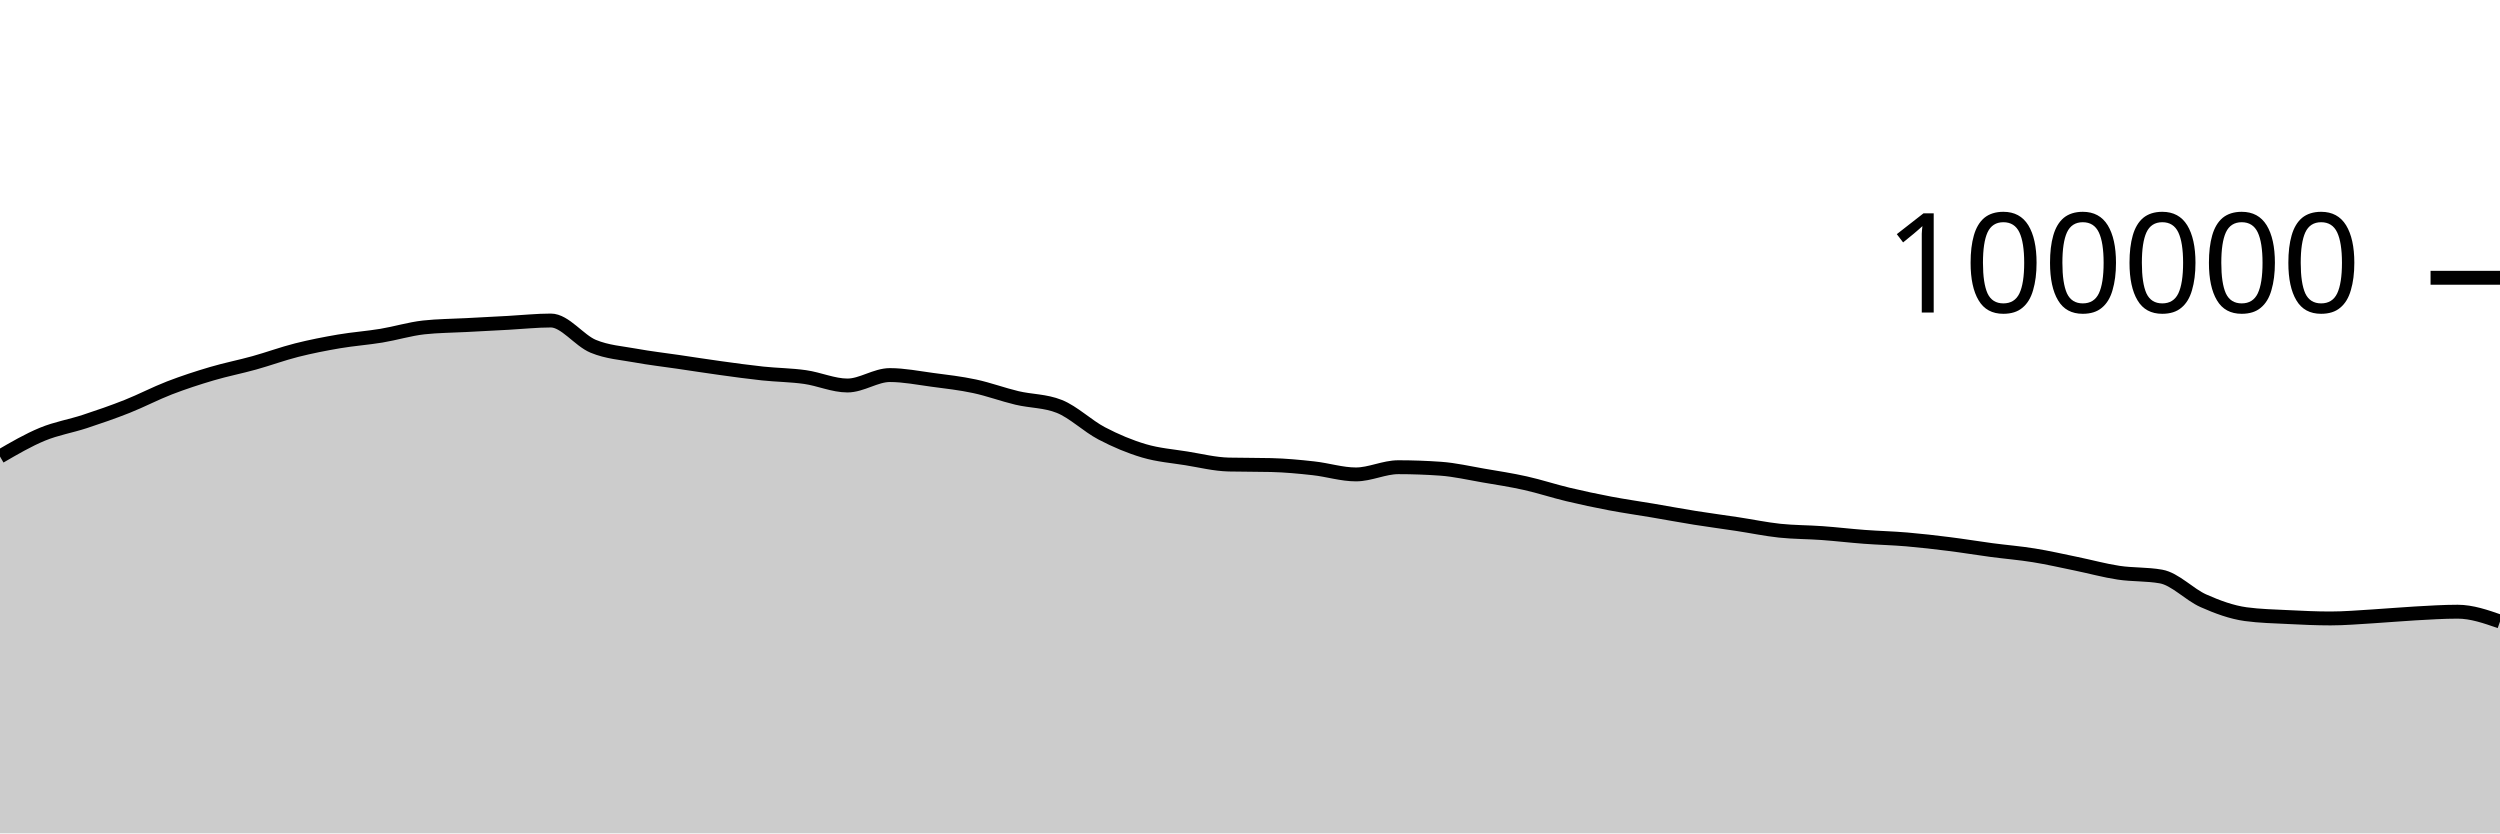
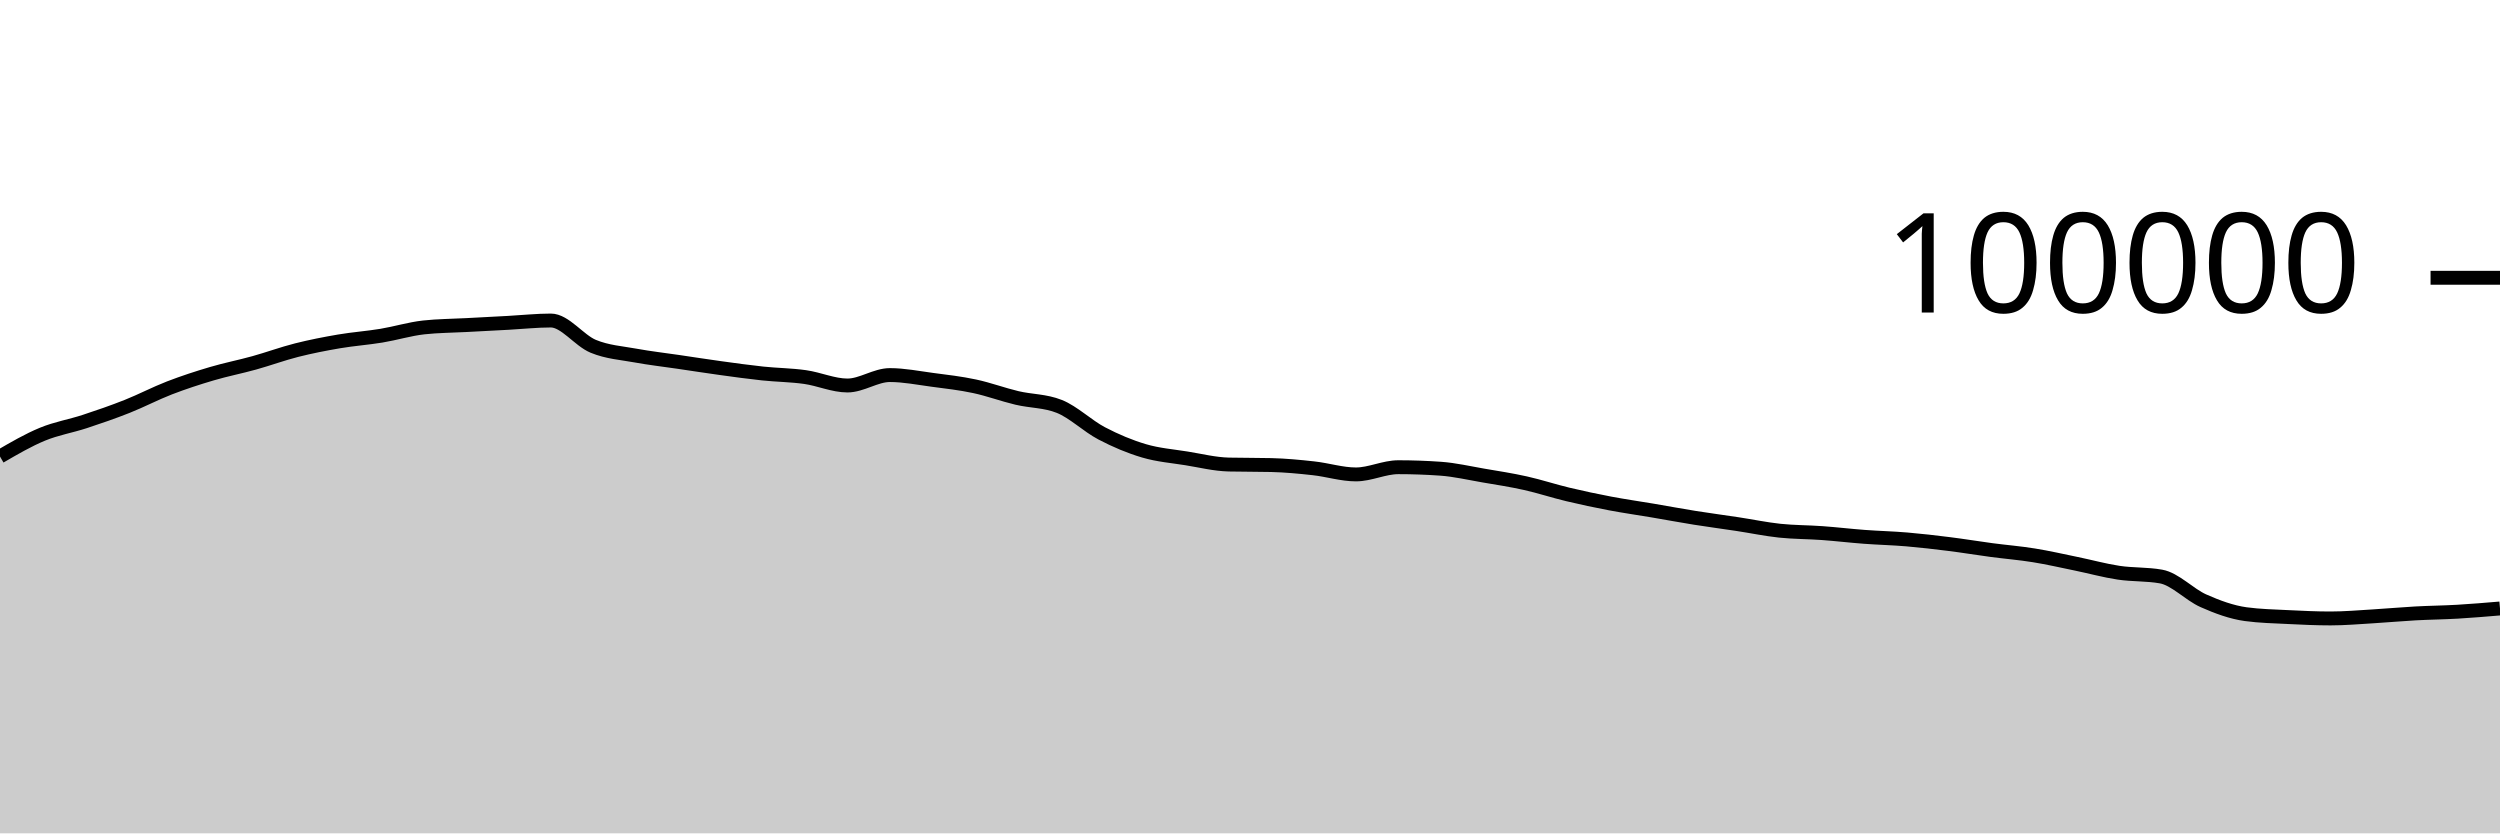
<svg xmlns="http://www.w3.org/2000/svg" viewBox="0 0 180 60">
  <g transform="translate(0,20)">
-     <path class="area" fill="rgba(0, 0, 0, 0.2)" d="M0,12.87C1.017,12.278,2.034,11.685,3.051,11.265C4.068,10.845,5.085,10.683,6.102,10.349C7.119,10.015,8.136,9.664,9.153,9.261C10.169,8.858,11.186,8.322,12.203,7.929C13.22,7.537,14.237,7.206,15.254,6.906C16.271,6.605,17.288,6.409,18.305,6.126C19.322,5.843,20.339,5.468,21.356,5.21C22.373,4.953,23.39,4.755,24.407,4.581C25.424,4.408,26.441,4.338,27.458,4.17C28.475,4.002,29.492,3.687,30.508,3.574C31.525,3.462,32.542,3.461,33.559,3.406C34.576,3.351,35.593,3.298,36.61,3.244C37.627,3.189,38.644,3.077,39.661,3.077C40.678,3.077,41.695,4.513,42.712,4.933C43.729,5.354,44.746,5.415,45.763,5.601C46.78,5.788,47.797,5.902,48.814,6.052C49.831,6.202,50.847,6.361,51.864,6.501C52.881,6.641,53.898,6.784,54.915,6.892C55.932,6.999,56.949,7.004,57.966,7.148C58.983,7.292,60,7.756,61.017,7.756C62.034,7.756,63.051,7.005,64.068,7.005C65.085,7.005,66.102,7.211,67.119,7.346C68.136,7.48,69.153,7.594,70.169,7.812C71.186,8.029,72.203,8.409,73.22,8.651C74.237,8.893,75.254,8.855,76.271,9.262C77.288,9.669,78.305,10.669,79.322,11.202C80.339,11.735,81.356,12.162,82.373,12.462C83.39,12.763,84.407,12.839,85.424,13.003C86.441,13.167,87.458,13.423,88.475,13.447C89.492,13.471,90.508,13.459,91.525,13.484C92.542,13.508,93.559,13.605,94.576,13.718C95.593,13.83,96.61,14.158,97.627,14.158C98.644,14.158,99.661,13.639,100.678,13.639C101.695,13.639,102.712,13.676,103.729,13.748C104.746,13.821,105.763,14.06,106.78,14.234C107.797,14.407,108.814,14.563,109.831,14.79C110.847,15.017,111.864,15.355,112.881,15.598C113.898,15.841,114.915,16.057,115.932,16.25C116.949,16.443,117.966,16.586,118.983,16.758C120,16.931,121.017,17.121,122.034,17.284C123.051,17.446,124.068,17.578,125.085,17.733C126.102,17.887,127.119,18.101,128.136,18.21C129.153,18.318,130.169,18.308,131.186,18.382C132.203,18.456,133.22,18.577,134.237,18.653C135.254,18.729,136.271,18.752,137.288,18.838C138.305,18.925,139.322,19.043,140.339,19.171C141.356,19.298,142.373,19.468,143.39,19.604C144.407,19.739,145.424,19.82,146.441,19.985C147.458,20.149,148.475,20.383,149.492,20.592C150.508,20.8,151.525,21.083,152.542,21.236C153.559,21.389,154.576,21.327,155.593,21.509C156.61,21.691,157.627,22.803,158.644,23.255C159.661,23.707,160.678,24.08,161.695,24.22C162.712,24.359,163.729,24.377,164.746,24.429C165.763,24.48,166.78,24.528,167.797,24.528C168.814,24.528,169.831,24.438,170.847,24.378C171.864,24.318,172.881,24.222,173.898,24.166C174.915,24.11,175.932,24.042,176.949,24.042C177.966,24.042,178.983,24.396,180,24.751L180,40C178.983,40,177.966,40,176.949,40C175.932,40,174.915,40,173.898,40C172.881,40,171.864,40,170.847,40C169.831,40,168.814,40,167.797,40C166.78,40,165.763,40,164.746,40C163.729,40,162.712,40,161.695,40C160.678,40,159.661,40,158.644,40C157.627,40,156.61,40,155.593,40C154.576,40,153.559,40,152.542,40C151.525,40,150.508,40,149.492,40C148.475,40,147.458,40,146.441,40C145.424,40,144.407,40,143.39,40C142.373,40,141.356,40,140.339,40C139.322,40,138.305,40,137.288,40C136.271,40,135.254,40,134.237,40C133.22,40,132.203,40,131.186,40C130.169,40,129.153,40,128.136,40C127.119,40,126.102,40,125.085,40C124.068,40,123.051,40,122.034,40C121.017,40,120,40,118.983,40C117.966,40,116.949,40,115.932,40C114.915,40,113.898,40,112.881,40C111.864,40,110.847,40,109.831,40C108.814,40,107.797,40,106.78,40C105.763,40,104.746,40,103.729,40C102.712,40,101.695,40,100.678,40C99.661,40,98.644,40,97.627,40C96.61,40,95.593,40,94.576,40C93.559,40,92.542,40,91.525,40C90.508,40,89.492,40,88.475,40C87.458,40,86.441,40,85.424,40C84.407,40,83.39,40,82.373,40C81.356,40,80.339,40,79.322,40C78.305,40,77.288,40,76.271,40C75.254,40,74.237,40,73.22,40C72.203,40,71.186,40,70.169,40C69.153,40,68.136,40,67.119,40C66.102,40,65.085,40,64.068,40C63.051,40,62.034,40,61.017,40C60,40,58.983,40,57.966,40C56.949,40,55.932,40,54.915,40C53.898,40,52.881,40,51.864,40C50.847,40,49.831,40,48.814,40C47.797,40,46.78,40,45.763,40C44.746,40,43.729,40,42.712,40C41.695,40,40.678,40,39.661,40C38.644,40,37.627,40,36.61,40C35.593,40,34.576,40,33.559,40C32.542,40,31.525,40,30.508,40C29.492,40,28.475,40,27.458,40C26.441,40,25.424,40,24.407,40C23.39,40,22.373,40,21.356,40C20.339,40,19.322,40,18.305,40C17.288,40,16.271,40,15.254,40C14.237,40,13.22,40,12.203,40C11.186,40,10.169,40,9.153,40C8.136,40,7.119,40,6.102,40C5.085,40,4.068,40,3.051,40C2.034,40,1.017,40,0,40Z" />
-     <path class="line" stroke="black" fill="none" d="M0,12.87C1.017,12.278,2.034,11.685,3.051,11.265C4.068,10.845,5.085,10.683,6.102,10.349C7.119,10.015,8.136,9.664,9.153,9.261C10.169,8.858,11.186,8.322,12.203,7.929C13.22,7.537,14.237,7.206,15.254,6.906C16.271,6.605,17.288,6.409,18.305,6.126C19.322,5.843,20.339,5.468,21.356,5.21C22.373,4.953,23.39,4.755,24.407,4.581C25.424,4.408,26.441,4.338,27.458,4.17C28.475,4.002,29.492,3.687,30.508,3.574C31.525,3.462,32.542,3.461,33.559,3.406C34.576,3.351,35.593,3.298,36.61,3.244C37.627,3.189,38.644,3.077,39.661,3.077C40.678,3.077,41.695,4.513,42.712,4.933C43.729,5.354,44.746,5.415,45.763,5.601C46.78,5.788,47.797,5.902,48.814,6.052C49.831,6.202,50.847,6.361,51.864,6.501C52.881,6.641,53.898,6.784,54.915,6.892C55.932,6.999,56.949,7.004,57.966,7.148C58.983,7.292,60,7.756,61.017,7.756C62.034,7.756,63.051,7.005,64.068,7.005C65.085,7.005,66.102,7.211,67.119,7.346C68.136,7.48,69.153,7.594,70.169,7.812C71.186,8.029,72.203,8.409,73.22,8.651C74.237,8.893,75.254,8.855,76.271,9.262C77.288,9.669,78.305,10.669,79.322,11.202C80.339,11.735,81.356,12.162,82.373,12.462C83.39,12.763,84.407,12.839,85.424,13.003C86.441,13.167,87.458,13.423,88.475,13.447C89.492,13.471,90.508,13.459,91.525,13.484C92.542,13.508,93.559,13.605,94.576,13.718C95.593,13.83,96.61,14.158,97.627,14.158C98.644,14.158,99.661,13.639,100.678,13.639C101.695,13.639,102.712,13.676,103.729,13.748C104.746,13.821,105.763,14.06,106.78,14.234C107.797,14.407,108.814,14.563,109.831,14.79C110.847,15.017,111.864,15.355,112.881,15.598C113.898,15.841,114.915,16.057,115.932,16.25C116.949,16.443,117.966,16.586,118.983,16.758C120,16.931,121.017,17.121,122.034,17.284C123.051,17.446,124.068,17.578,125.085,17.733C126.102,17.887,127.119,18.101,128.136,18.21C129.153,18.318,130.169,18.308,131.186,18.382C132.203,18.456,133.22,18.577,134.237,18.653C135.254,18.729,136.271,18.752,137.288,18.838C138.305,18.925,139.322,19.043,140.339,19.171C141.356,19.298,142.373,19.468,143.39,19.604C144.407,19.739,145.424,19.82,146.441,19.985C147.458,20.149,148.475,20.383,149.492,20.592C150.508,20.8,151.525,21.083,152.542,21.236C153.559,21.389,154.576,21.327,155.593,21.509C156.61,21.691,157.627,22.803,158.644,23.255C159.661,23.707,160.678,24.08,161.695,24.22C162.712,24.359,163.729,24.377,164.746,24.429C165.763,24.48,166.78,24.528,167.797,24.528C168.814,24.528,169.831,24.438,170.847,24.378C171.864,24.318,172.881,24.222,173.898,24.166C174.915,24.11,175.932,24.042,176.949,24.042C177.966,24.042,178.983,24.396,180,24.751" />
+     <path class="area" fill="rgba(0, 0, 0, 0.2)" d="M0,12.87C1.017,12.278,2.034,11.685,3.051,11.265C4.068,10.845,5.085,10.683,6.102,10.349C7.119,10.015,8.136,9.664,9.153,9.261C10.169,8.858,11.186,8.322,12.203,7.929C13.22,7.537,14.237,7.206,15.254,6.906C16.271,6.605,17.288,6.409,18.305,6.126C19.322,5.843,20.339,5.468,21.356,5.21C22.373,4.953,23.39,4.755,24.407,4.581C25.424,4.408,26.441,4.338,27.458,4.17C28.475,4.002,29.492,3.687,30.508,3.574C31.525,3.462,32.542,3.461,33.559,3.406C34.576,3.351,35.593,3.298,36.61,3.244C37.627,3.189,38.644,3.077,39.661,3.077C40.678,3.077,41.695,4.513,42.712,4.933C43.729,5.354,44.746,5.415,45.763,5.601C46.78,5.788,47.797,5.902,48.814,6.052C49.831,6.202,50.847,6.361,51.864,6.501C52.881,6.641,53.898,6.784,54.915,6.892C55.932,6.999,56.949,7.004,57.966,7.148C58.983,7.292,60,7.756,61.017,7.756C62.034,7.756,63.051,7.005,64.068,7.005C65.085,7.005,66.102,7.211,67.119,7.346C68.136,7.48,69.153,7.594,70.169,7.812C71.186,8.029,72.203,8.409,73.22,8.651C74.237,8.893,75.254,8.855,76.271,9.262C77.288,9.669,78.305,10.669,79.322,11.202C80.339,11.735,81.356,12.162,82.373,12.462C83.39,12.763,84.407,12.839,85.424,13.003C86.441,13.167,87.458,13.423,88.475,13.447C89.492,13.471,90.508,13.459,91.525,13.484C92.542,13.508,93.559,13.605,94.576,13.718C95.593,13.83,96.61,14.158,97.627,14.158C98.644,14.158,99.661,13.639,100.678,13.639C101.695,13.639,102.712,13.676,103.729,13.748C104.746,13.821,105.763,14.06,106.78,14.234C107.797,14.407,108.814,14.563,109.831,14.79C110.847,15.017,111.864,15.355,112.881,15.598C113.898,15.841,114.915,16.057,115.932,16.25C116.949,16.443,117.966,16.586,118.983,16.758C120,16.931,121.017,17.121,122.034,17.284C123.051,17.446,124.068,17.578,125.085,17.733C126.102,17.887,127.119,18.101,128.136,18.21C129.153,18.318,130.169,18.308,131.186,18.382C132.203,18.456,133.22,18.577,134.237,18.653C135.254,18.729,136.271,18.752,137.288,18.838C138.305,18.925,139.322,19.043,140.339,19.171C141.356,19.298,142.373,19.468,143.39,19.604C144.407,19.739,145.424,19.82,146.441,19.985C147.458,20.149,148.475,20.383,149.492,20.592C150.508,20.8,151.525,21.083,152.542,21.236C153.559,21.389,154.576,21.327,155.593,21.509C156.61,21.691,157.627,22.803,158.644,23.255C159.661,23.707,160.678,24.08,161.695,24.22C162.712,24.359,163.729,24.377,164.746,24.429C165.763,24.48,166.78,24.528,167.797,24.528C168.814,24.528,169.831,24.438,170.847,24.378C171.864,24.318,172.881,24.222,173.898,24.166C174.915,24.11,175.932,24.101,176.949,24.042C177.966,23.982,178.983,23.896,180,23.81L180,40C178.983,40,177.966,40,176.949,40C175.932,40,174.915,40,173.898,40C172.881,40,171.864,40,170.847,40C169.831,40,168.814,40,167.797,40C166.78,40,165.763,40,164.746,40C163.729,40,162.712,40,161.695,40C160.678,40,159.661,40,158.644,40C157.627,40,156.61,40,155.593,40C154.576,40,153.559,40,152.542,40C151.525,40,150.508,40,149.492,40C148.475,40,147.458,40,146.441,40C145.424,40,144.407,40,143.39,40C142.373,40,141.356,40,140.339,40C139.322,40,138.305,40,137.288,40C136.271,40,135.254,40,134.237,40C133.22,40,132.203,40,131.186,40C130.169,40,129.153,40,128.136,40C127.119,40,126.102,40,125.085,40C124.068,40,123.051,40,122.034,40C121.017,40,120,40,118.983,40C117.966,40,116.949,40,115.932,40C114.915,40,113.898,40,112.881,40C111.864,40,110.847,40,109.831,40C108.814,40,107.797,40,106.78,40C105.763,40,104.746,40,103.729,40C102.712,40,101.695,40,100.678,40C99.661,40,98.644,40,97.627,40C96.61,40,95.593,40,94.576,40C93.559,40,92.542,40,91.525,40C90.508,40,89.492,40,88.475,40C87.458,40,86.441,40,85.424,40C84.407,40,83.39,40,82.373,40C81.356,40,80.339,40,79.322,40C78.305,40,77.288,40,76.271,40C75.254,40,74.237,40,73.22,40C72.203,40,71.186,40,70.169,40C69.153,40,68.136,40,67.119,40C66.102,40,65.085,40,64.068,40C63.051,40,62.034,40,61.017,40C60,40,58.983,40,57.966,40C56.949,40,55.932,40,54.915,40C53.898,40,52.881,40,51.864,40C50.847,40,49.831,40,48.814,40C47.797,40,46.78,40,45.763,40C44.746,40,43.729,40,42.712,40C41.695,40,40.678,40,39.661,40C38.644,40,37.627,40,36.61,40C35.593,40,34.576,40,33.559,40C32.542,40,31.525,40,30.508,40C29.492,40,28.475,40,27.458,40C26.441,40,25.424,40,24.407,40C23.39,40,22.373,40,21.356,40C20.339,40,19.322,40,18.305,40C17.288,40,16.271,40,15.254,40C14.237,40,13.22,40,12.203,40C11.186,40,10.169,40,9.153,40C8.136,40,7.119,40,6.102,40C5.085,40,4.068,40,3.051,40C2.034,40,1.017,40,0,40Z" />
+     <path class="line" stroke="black" fill="none" d="M0,12.87C1.017,12.278,2.034,11.685,3.051,11.265C4.068,10.845,5.085,10.683,6.102,10.349C7.119,10.015,8.136,9.664,9.153,9.261C10.169,8.858,11.186,8.322,12.203,7.929C13.22,7.537,14.237,7.206,15.254,6.906C16.271,6.605,17.288,6.409,18.305,6.126C19.322,5.843,20.339,5.468,21.356,5.21C22.373,4.953,23.39,4.755,24.407,4.581C25.424,4.408,26.441,4.338,27.458,4.17C28.475,4.002,29.492,3.687,30.508,3.574C31.525,3.462,32.542,3.461,33.559,3.406C34.576,3.351,35.593,3.298,36.61,3.244C37.627,3.189,38.644,3.077,39.661,3.077C40.678,3.077,41.695,4.513,42.712,4.933C43.729,5.354,44.746,5.415,45.763,5.601C46.78,5.788,47.797,5.902,48.814,6.052C49.831,6.202,50.847,6.361,51.864,6.501C52.881,6.641,53.898,6.784,54.915,6.892C55.932,6.999,56.949,7.004,57.966,7.148C58.983,7.292,60,7.756,61.017,7.756C62.034,7.756,63.051,7.005,64.068,7.005C65.085,7.005,66.102,7.211,67.119,7.346C68.136,7.48,69.153,7.594,70.169,7.812C71.186,8.029,72.203,8.409,73.22,8.651C74.237,8.893,75.254,8.855,76.271,9.262C77.288,9.669,78.305,10.669,79.322,11.202C80.339,11.735,81.356,12.162,82.373,12.462C83.39,12.763,84.407,12.839,85.424,13.003C86.441,13.167,87.458,13.423,88.475,13.447C89.492,13.471,90.508,13.459,91.525,13.484C92.542,13.508,93.559,13.605,94.576,13.718C95.593,13.83,96.61,14.158,97.627,14.158C98.644,14.158,99.661,13.639,100.678,13.639C101.695,13.639,102.712,13.676,103.729,13.748C104.746,13.821,105.763,14.06,106.78,14.234C107.797,14.407,108.814,14.563,109.831,14.79C110.847,15.017,111.864,15.355,112.881,15.598C113.898,15.841,114.915,16.057,115.932,16.25C116.949,16.443,117.966,16.586,118.983,16.758C120,16.931,121.017,17.121,122.034,17.284C123.051,17.446,124.068,17.578,125.085,17.733C126.102,17.887,127.119,18.101,128.136,18.21C129.153,18.318,130.169,18.308,131.186,18.382C132.203,18.456,133.22,18.577,134.237,18.653C135.254,18.729,136.271,18.752,137.288,18.838C138.305,18.925,139.322,19.043,140.339,19.171C141.356,19.298,142.373,19.468,143.39,19.604C144.407,19.739,145.424,19.82,146.441,19.985C147.458,20.149,148.475,20.383,149.492,20.592C150.508,20.8,151.525,21.083,152.542,21.236C153.559,21.389,154.576,21.327,155.593,21.509C156.61,21.691,157.627,22.803,158.644,23.255C159.661,23.707,160.678,24.08,161.695,24.22C162.712,24.359,163.729,24.377,164.746,24.429C165.763,24.48,166.78,24.528,167.797,24.528C168.814,24.528,169.831,24.438,170.847,24.378C171.864,24.318,172.881,24.222,173.898,24.166C174.915,24.11,175.932,24.101,176.949,24.042C177.966,23.982,178.983,23.896,180,23.81" />
    <path class="axis-ceiling" stroke-width="1" stroke="black" fill="none" d="M175,0L180,0" />
    <text class="axis-ceiling-label" font-family="sans-serif" text-anchor="end" font-size="10px" x="170" y="2.5">100000</text>
  </g>
</svg>
